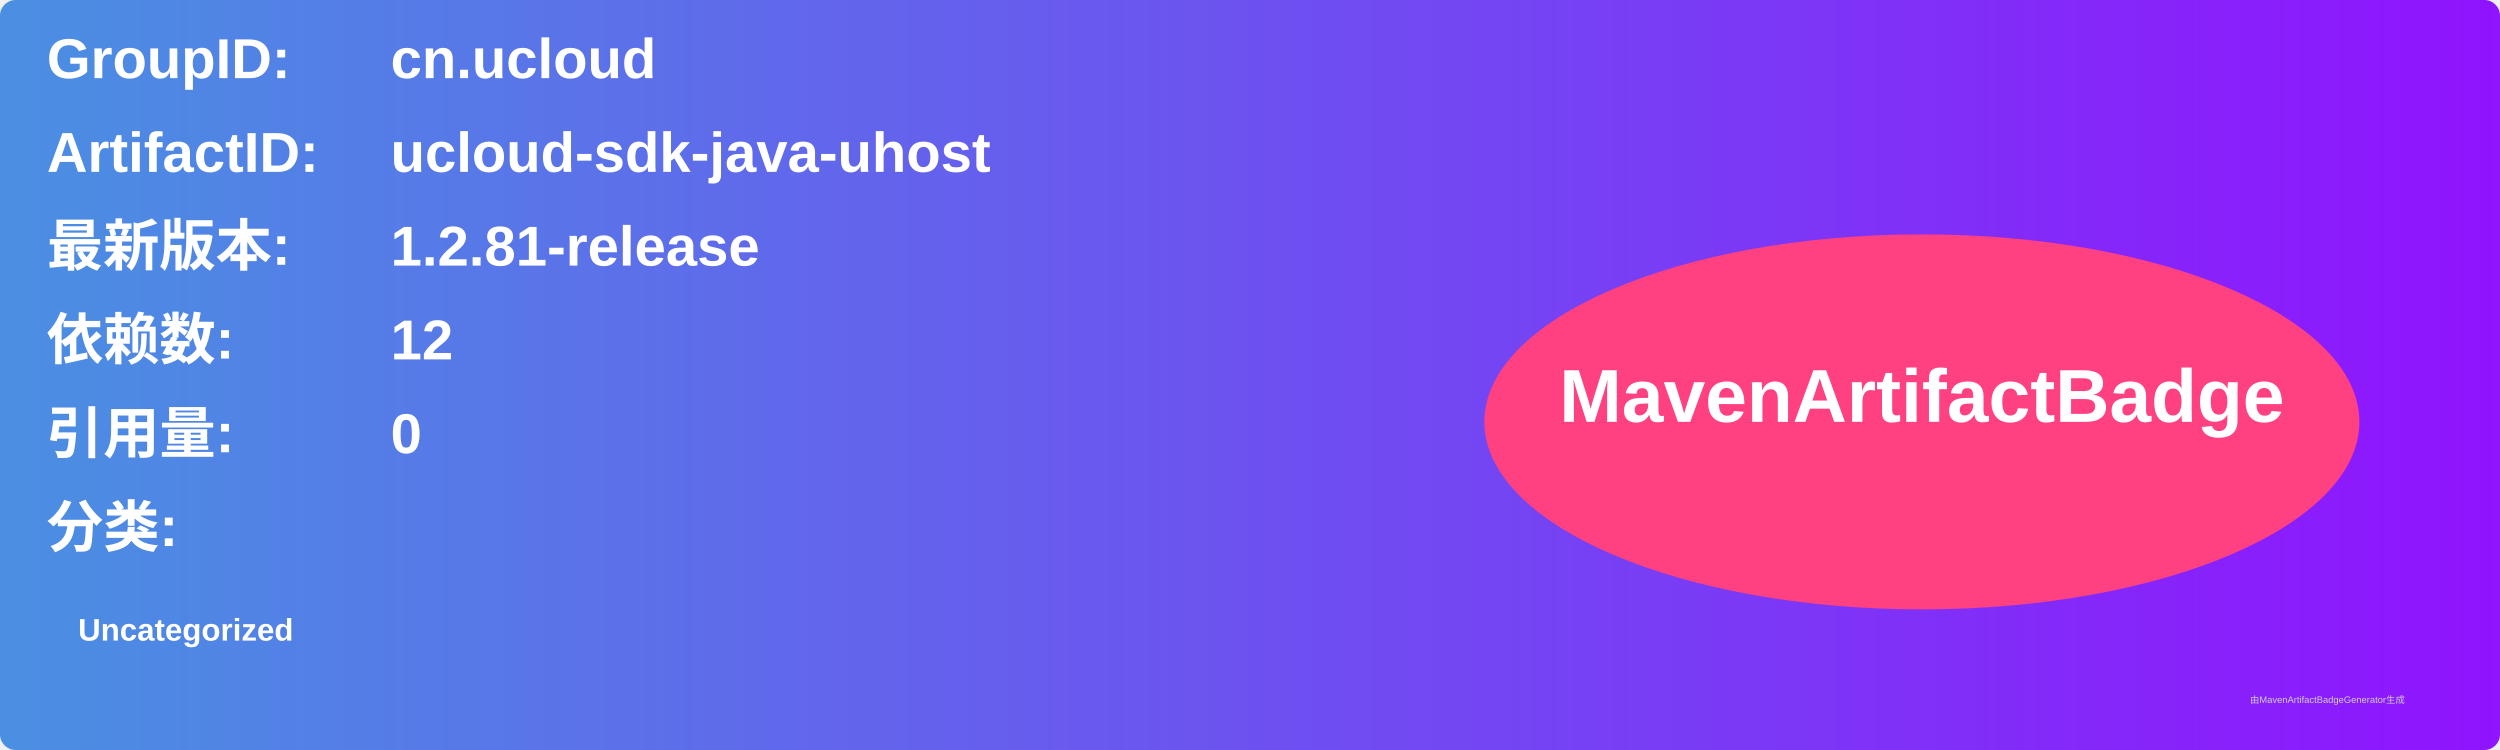
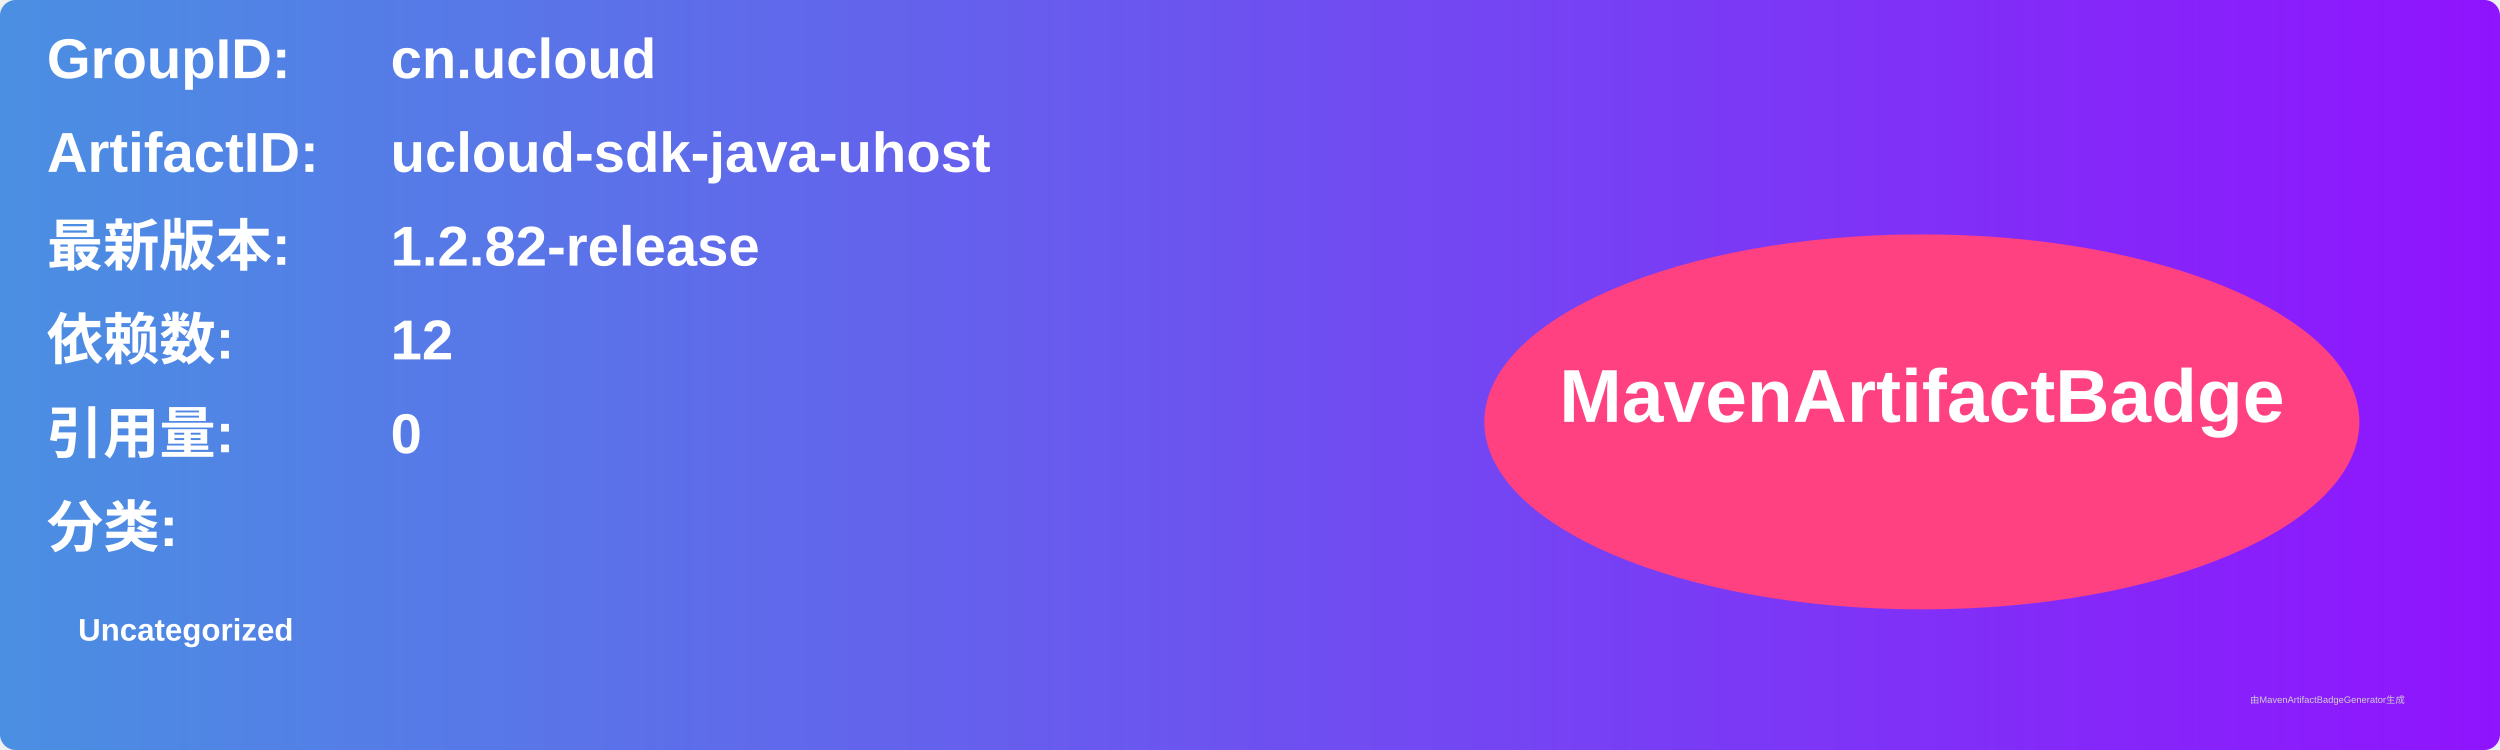
<svg xmlns="http://www.w3.org/2000/svg" width="800" height="240" viewBox="0 0 800 240">
  <linearGradient id="grad" x1="0%" y1="0%" x2="100%" y2="0%">
    <stop offset="0%" stop-color="#4a90e2" />
    <stop offset="100%" stop-color="#9013fe" />
  </linearGradient>
  <rect width="100%" height="100%" rx="5" ry="5" fill="url(#grad)" />
  <g transform="translate(15, 15)">
    <text x="0" y="10" font-family="Arial" font-size="18" fill="white" font-weight="bold" width="260">GroupID:</text>
    <text x="110" y="10" font-family="Arial" font-size="18" fill="white" font-weight="bold" width="460">cn.ucloud</text>
    <text x="0" y="40" font-family="Arial" font-size="18" fill="white" font-weight="bold" width="260">ArtifactID:</text>
    <text x="110" y="40" font-family="Arial" font-size="18" fill="white" font-weight="bold" width="460">ucloud-sdk-java-uhost</text>
    <text x="0" y="70" font-family="Arial" font-size="18" fill="white" font-weight="bold">最新版本:</text>
    <text x="110" y="70" font-family="Arial" font-size="18" fill="white" font-weight="bold">
-       <tspan font-weight="bold">1.2.81-release</tspan>
+       <tspan font-weight="bold">1.2.82-release</tspan>
    </text>
    <text x="0" y="100" font-family="Arial" font-size="18" fill="white" font-weight="bold">依赖数: </text>
    <text x="110" y="100" font-family="Arial" font-size="18" fill="white">
      <tspan font-weight="bold">12</tspan>
    </text>
    <text x="0" y="130" font-family="Arial" font-size="18" fill="white" font-weight="bold">引用量: </text>
    <text x="110" y="130" font-family="Arial" font-size="18" fill="white">
      <tspan font-weight="bold">0</tspan>
    </text>
    <text x="0" y="160" font-family="Arial" font-size="18" fill="white" font-weight="bold">分类:</text>
    <text x="10" y="190" font-family="Arial" font-size="10" fill="white">
      <tspan font-weight="bold">Uncategorized</tspan>
    </text>
    <ellipse cx="600" cy="120" rx="140" ry="60" fill="#ff4081" />
    <text x="600" y="120" text-anchor="middle" font-family="Arial" font-size="24" fill="white" font-weight="bold">MavenArtifactBadge</text>
  </g>
  <text x="720" y="225" font-family="Arial" font-size="3" fill="#d0d0d0">由MavenArtifactBadgeGenerator生成</text>
</svg>
